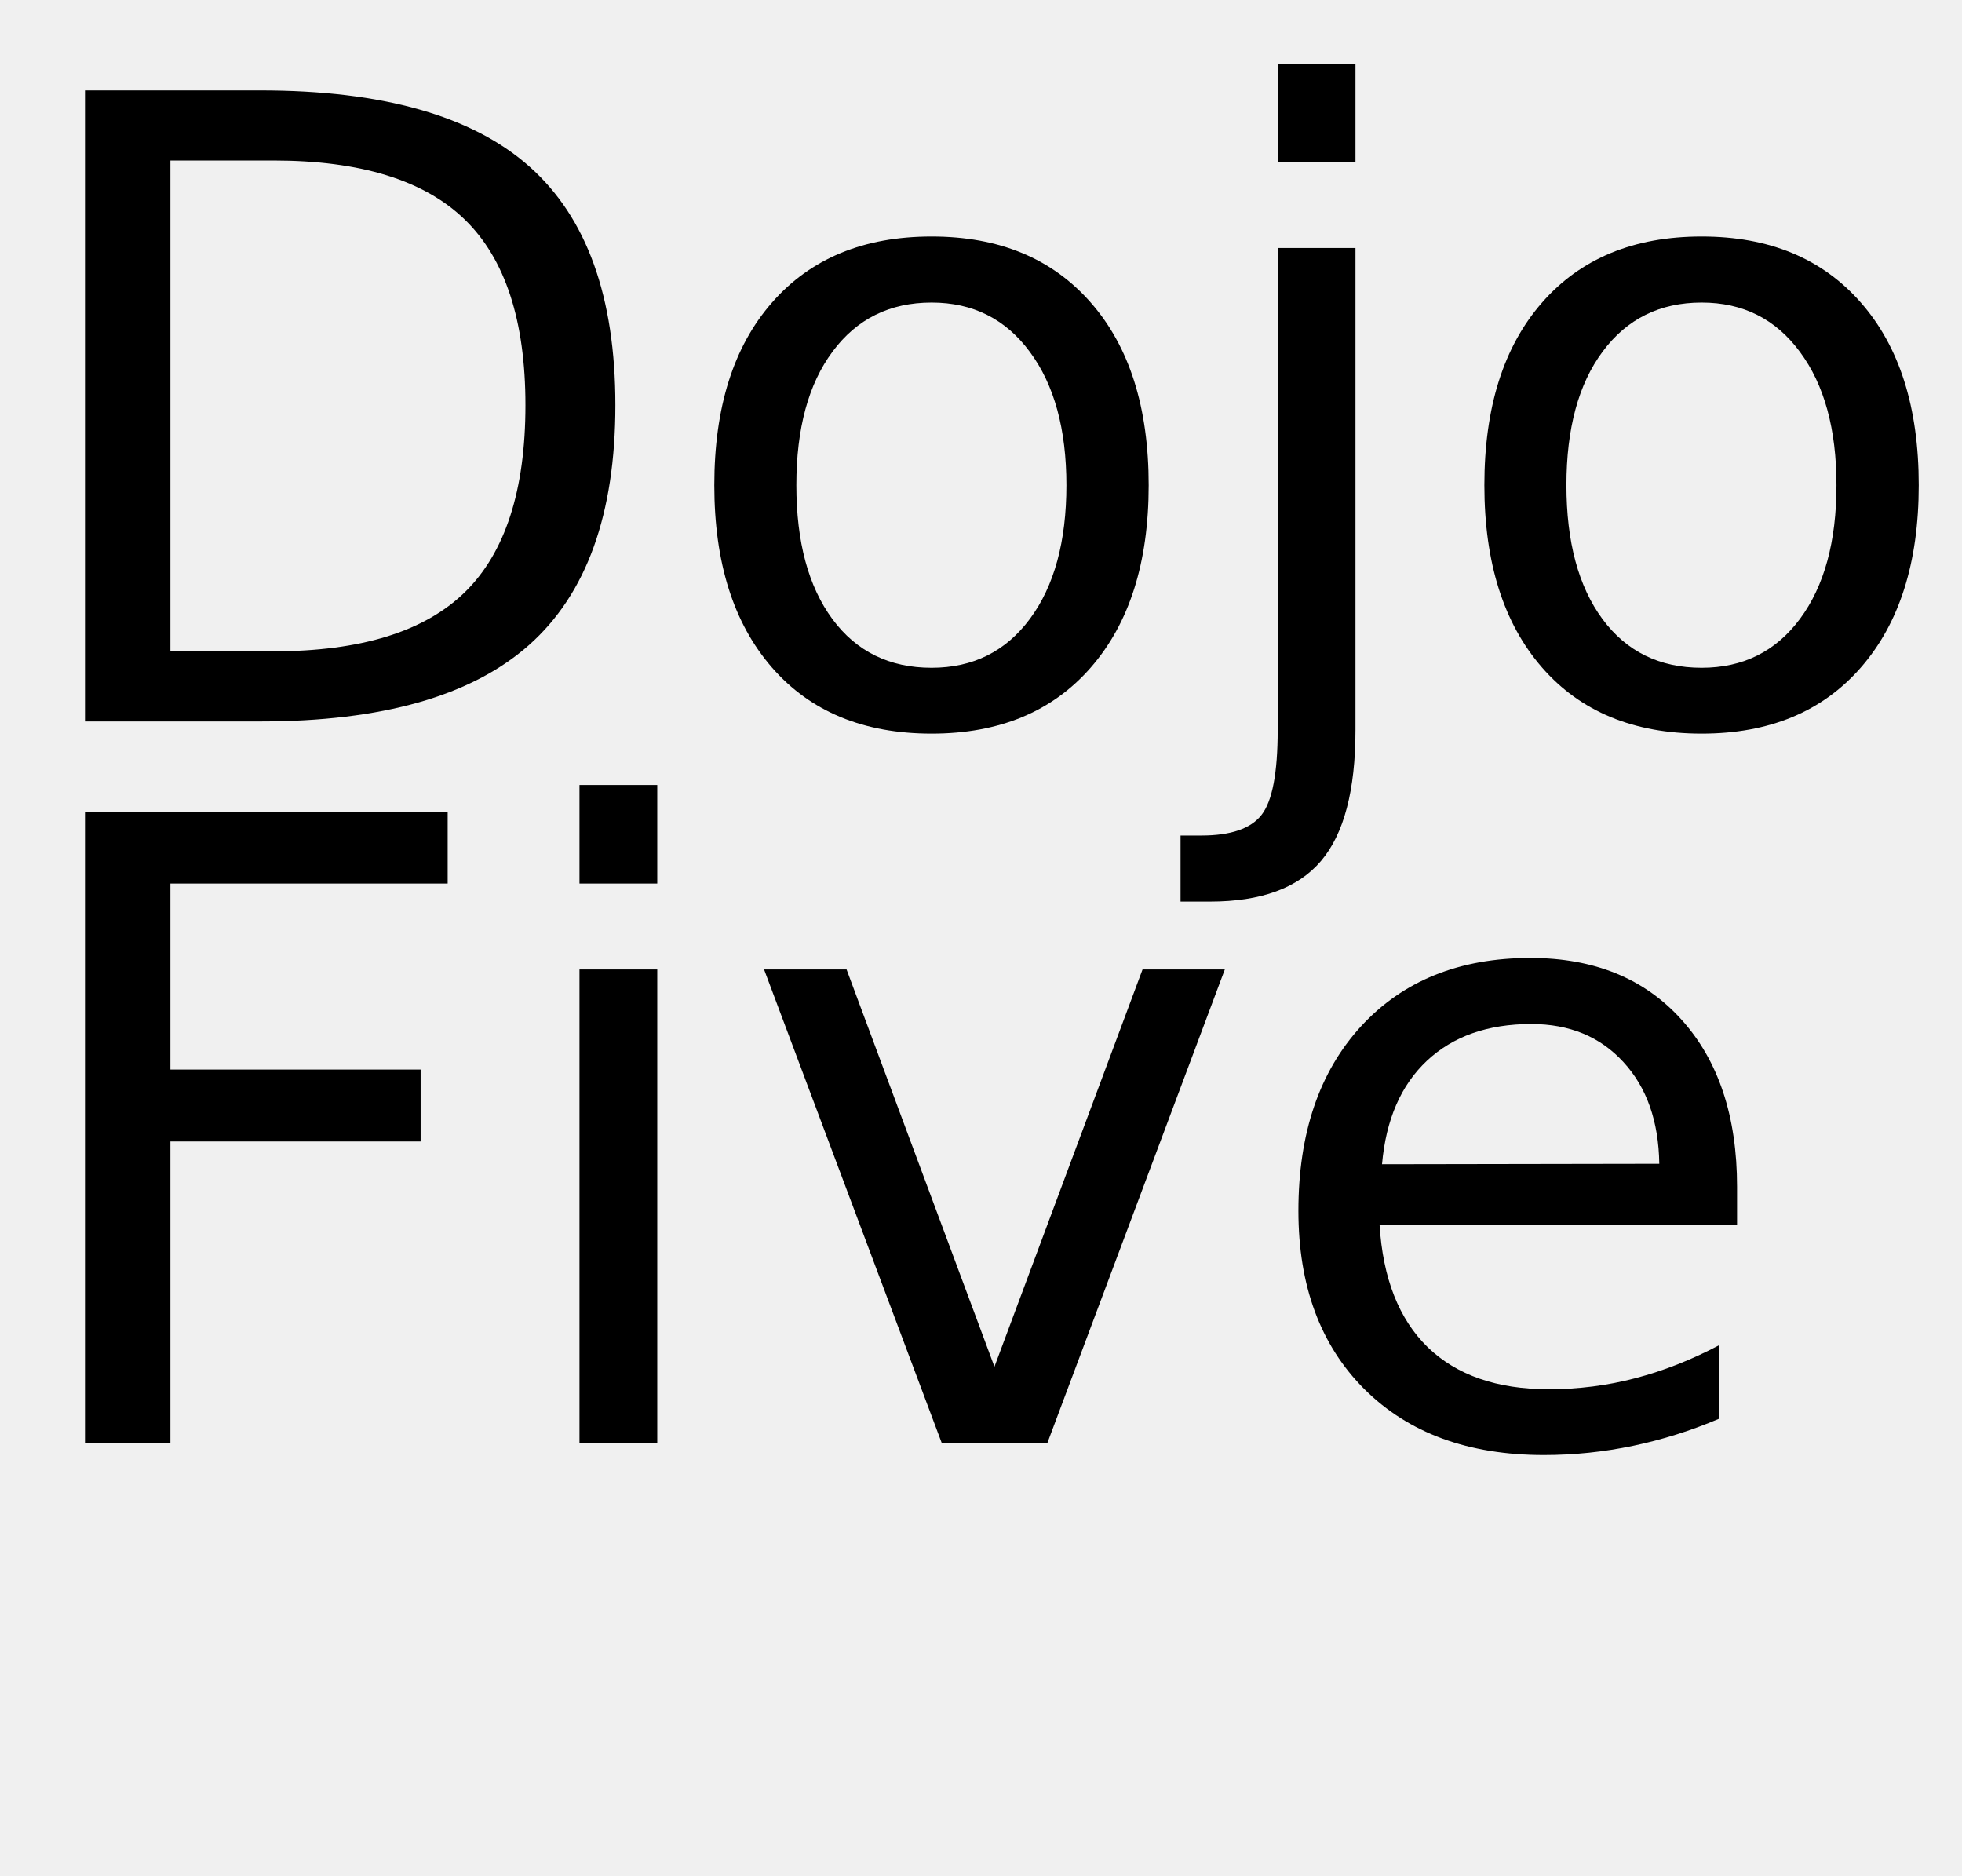
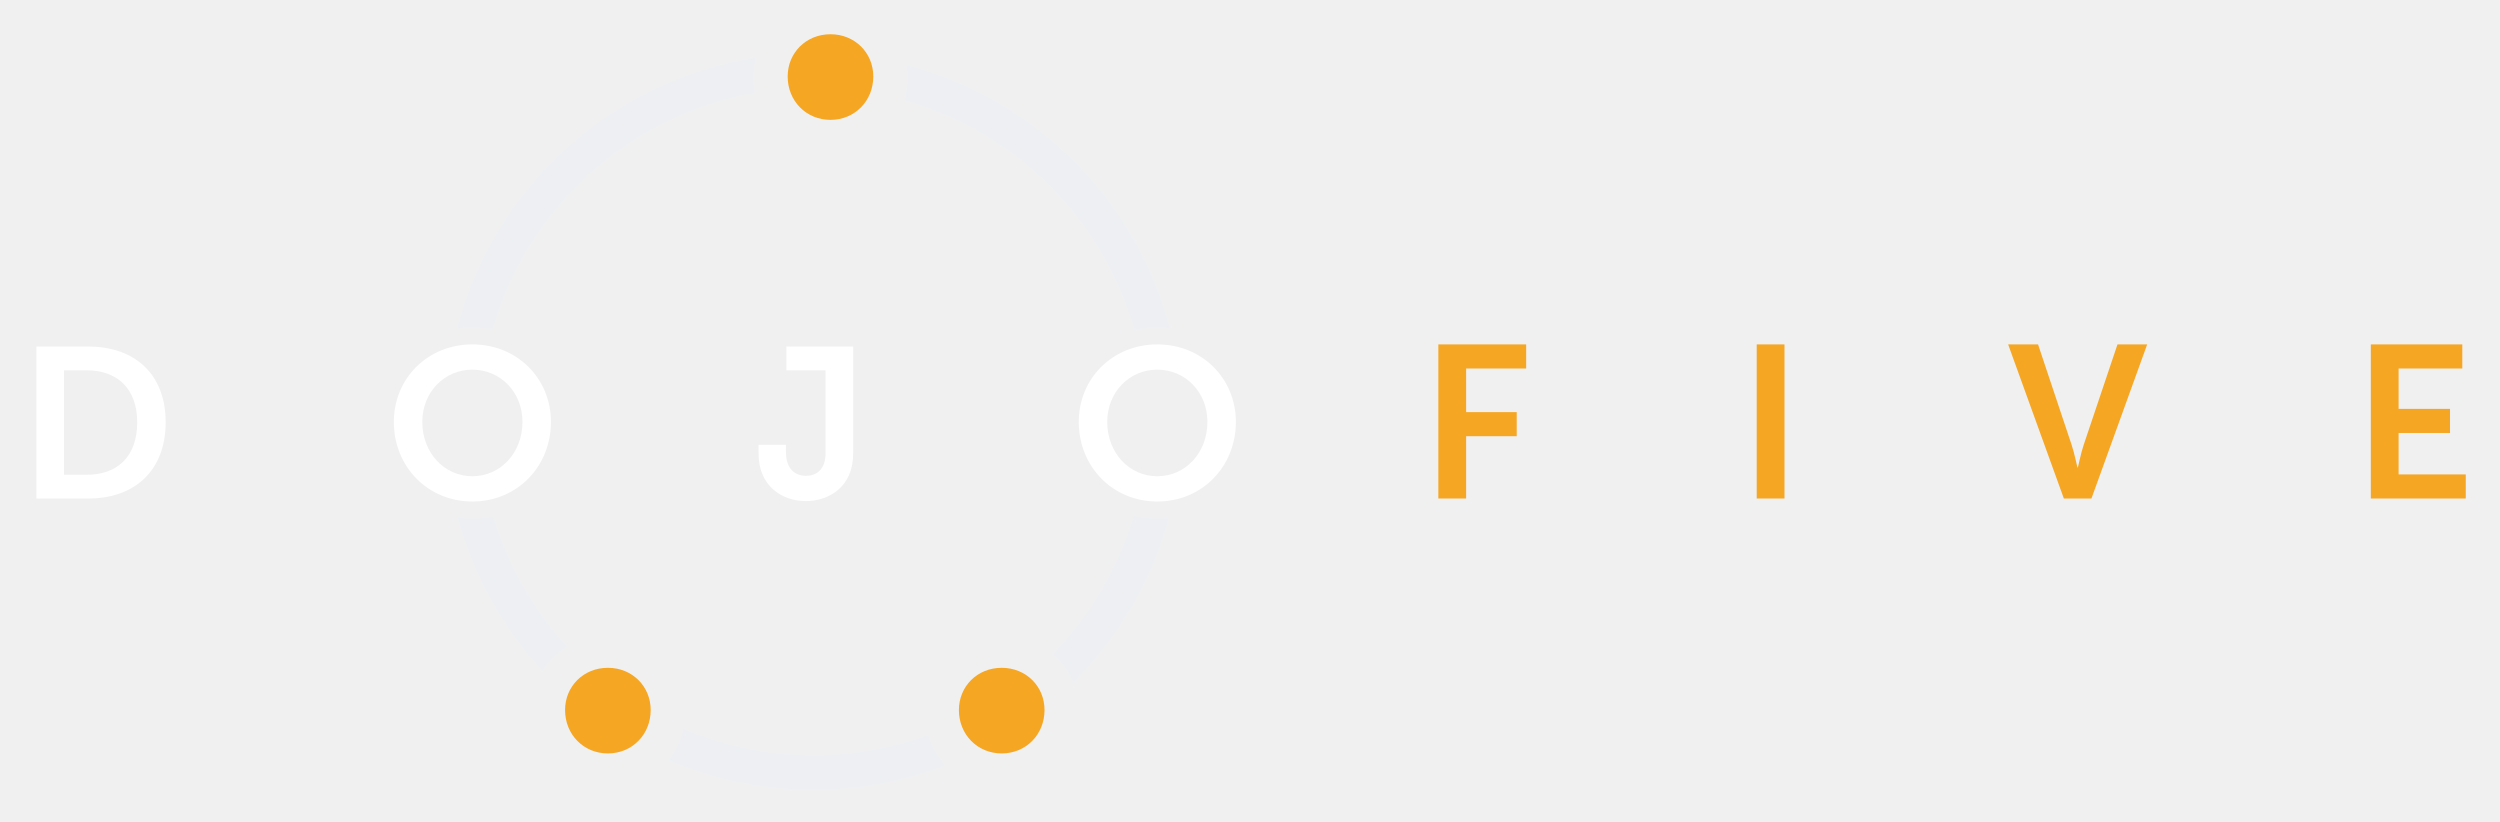
- <svg xmlns="http://www.w3.org/2000/svg" xmlns:xlink="http://www.w3.org/1999/xlink" width="136" height="130" viewBox="0 0 136 130">
-   <defs>
-     <g>
-       <g id="glyph-0-0">
-         <path d="M 11.812 -38.875 L 11.812 -4.859 L 18.953 -4.859 C 24.992 -4.859 29.414 -6.223 32.219 -8.953 C 35.02 -11.691 36.422 -16.016 36.422 -21.922 C 36.422 -27.773 35.02 -32.062 32.219 -34.781 C 29.414 -37.508 24.992 -38.875 18.953 -38.875 Z M 5.891 -43.734 L 18.047 -43.734 C 26.523 -43.734 32.742 -41.973 36.703 -38.453 C 40.672 -34.93 42.656 -29.422 42.656 -21.922 C 42.656 -14.379 40.66 -8.836 36.672 -5.297 C 32.691 -1.766 26.484 0 18.047 0 L 5.891 0 Z M 5.891 -43.734 " />
-       </g>
-       <g id="glyph-0-1">
-         <path d="M 18.375 -29.031 C 15.477 -29.031 13.191 -27.898 11.516 -25.641 C 9.836 -23.391 9 -20.301 9 -16.375 C 9 -12.445 9.832 -9.352 11.5 -7.094 C 13.164 -4.844 15.457 -3.719 18.375 -3.719 C 21.238 -3.719 23.508 -4.848 25.188 -7.109 C 26.875 -9.379 27.719 -12.469 27.719 -16.375 C 27.719 -20.258 26.875 -23.336 25.188 -25.609 C 23.508 -27.891 21.238 -29.031 18.375 -29.031 Z M 18.375 -33.609 C 23.062 -33.609 26.738 -32.082 29.406 -29.031 C 32.082 -25.988 33.422 -21.77 33.422 -16.375 C 33.422 -11.008 32.082 -6.797 29.406 -3.734 C 26.738 -0.68 23.062 0.844 18.375 0.844 C 13.664 0.844 9.977 -0.68 7.312 -3.734 C 4.645 -6.797 3.312 -11.008 3.312 -16.375 C 3.312 -21.77 4.645 -25.988 7.312 -29.031 C 9.977 -32.082 13.664 -33.609 18.375 -33.609 Z M 18.375 -33.609 " />
-       </g>
-       <g id="glyph-0-2">
-         <path d="M 5.656 -32.812 L 11.047 -32.812 L 11.047 0.594 C 11.047 4.77 10.25 7.797 8.656 9.672 C 7.062 11.547 4.5 12.484 0.969 12.484 L -1.078 12.484 L -1.078 7.906 L 0.359 7.906 C 2.398 7.906 3.789 7.43 4.531 6.484 C 5.281 5.535 5.656 3.57 5.656 0.594 Z M 5.656 -45.594 L 11.047 -45.594 L 11.047 -38.766 L 5.656 -38.766 Z M 5.656 -45.594 " />
-       </g>
-       <g id="glyph-0-3">
-         <path d="M 5.891 -43.734 L 31.031 -43.734 L 31.031 -38.766 L 11.812 -38.766 L 11.812 -25.875 L 29.156 -25.875 L 29.156 -20.891 L 11.812 -20.891 L 11.812 0 L 5.891 0 Z M 5.891 -43.734 " />
-       </g>
-       <g id="glyph-0-4">
-         <path d="M 5.656 -32.812 L 11.047 -32.812 L 11.047 0 L 5.656 0 Z M 5.656 -45.594 L 11.047 -45.594 L 11.047 -38.766 L 5.656 -38.766 Z M 5.656 -45.594 " />
-       </g>
-       <g id="glyph-0-5">
-         <path d="M 1.781 -32.812 L 7.5 -32.812 L 17.75 -5.281 L 28.016 -32.812 L 33.719 -32.812 L 21.422 0 L 14.094 0 Z M 1.781 -32.812 " />
-       </g>
-       <g id="glyph-0-6">
-         <path d="M 33.719 -17.75 L 33.719 -15.125 L 8.938 -15.125 C 9.164 -11.406 10.281 -8.57 12.281 -6.625 C 14.289 -4.688 17.082 -3.719 20.656 -3.719 C 22.727 -3.719 24.734 -3.973 26.672 -4.484 C 28.617 -4.992 30.551 -5.754 32.469 -6.766 L 32.469 -1.672 C 30.531 -0.848 28.547 -0.223 26.516 0.203 C 24.484 0.629 22.422 0.844 20.328 0.844 C 15.098 0.844 10.953 -0.676 7.891 -3.719 C 4.836 -6.77 3.312 -10.891 3.312 -16.078 C 3.312 -21.453 4.758 -25.719 7.656 -28.875 C 10.562 -32.031 14.473 -33.609 19.391 -33.609 C 23.805 -33.609 27.297 -32.188 29.859 -29.344 C 32.43 -26.5 33.719 -22.633 33.719 -17.75 Z M 28.328 -19.344 C 28.285 -22.289 27.457 -24.641 25.844 -26.391 C 24.238 -28.148 22.109 -29.031 19.453 -29.031 C 16.441 -29.031 14.031 -28.18 12.219 -26.484 C 10.414 -24.785 9.379 -22.395 9.109 -19.312 Z M 28.328 -19.344 " />
-       </g>
+ <svg xmlns="http://www.w3.org/2000/svg" width="146px" height="48px" viewBox="0 0 146 48" version="1.1">
+   <g id="Artboard" stroke="none" stroke-width="1" fill="none" fill-rule="evenodd">
+     <g id="Group-20-Copy" transform="translate(2, 2)">
+       <path d="M21,22.638 C21,20.101 22.975,18.113 25.587,18.113 C28.2,18.113 30.175,20.101 30.175,22.638 C30.175,25.251 28.2,27.288 25.587,27.288 C22.975,27.288 21,25.251 21,22.638 Z M22.663,22.638 C22.663,24.463 23.962,25.813 25.587,25.813 C27.212,25.813 28.512,24.463 28.512,22.638 C28.512,20.888 27.212,19.588 25.587,19.588 C23.962,19.588 22.663,20.888 22.663,22.638 Z" id="O" fill="#FFFFFF" />
+       <path d="M37.894,40.573 C40.231,41.565 42.801,42.113 45.5,42.113 C47.854,42.113 50.11,41.696 52.199,40.932 C52.397,41.602 52.74,42.201 53.194,42.694 C50.806,43.611 48.212,44.113 45.5,44.113 C42.503,44.113 39.65,43.5 37.058,42.393 C37.46,41.87 37.749,41.253 37.894,40.573 Z M64.208,28.124 C64.647,28.232 65.109,28.288 65.588,28.288 C65.813,28.288 66.034,28.276 66.251,28.251 C65.254,31.937 63.3,35.23 60.672,37.847 C60.412,37.203 60.007,36.641 59.491,36.196 C61.617,34.007 63.233,31.321 64.149,28.329 L64.208,28.124 Z M26.801,28.162 C27.649,31.026 29.139,33.617 31.103,35.765 C30.521,36.116 30.033,36.596 29.675,37.166 C27.371,34.663 25.653,31.61 24.74,28.227 C25.017,28.268 25.299,28.288 25.587,28.288 C26.006,28.288 26.412,28.245 26.801,28.162 Z M50.941,1.807 C58.437,3.762 64.34,9.662 66.301,17.156 C66.068,17.128 65.83,17.113 65.588,17.113 C65.127,17.113 64.681,17.165 64.256,17.263 C62.413,10.787 57.305,5.685 50.825,3.849 C50.94,3.44 51,3.005 51,2.552 C51,2.298 50.98,2.049 50.941,1.807 Z M42.152,1.373 C42.053,1.747 42,2.142 42,2.552 C42,2.848 42.026,3.136 42.075,3.415 C34.717,4.717 28.784,10.148 26.753,17.228 C26.379,17.153 25.989,17.113 25.587,17.113 C25.282,17.113 24.983,17.136 24.692,17.18 C26.813,9.035 33.591,2.768 42.013,1.395 L42.152,1.373 Z" id="Combined-Shape" fill="#637B94" fill-rule="nonzero" style="mix-blend-mode: overlay;" />
+       <path d="M61,22.638 C61,20.101 62.975,18.113 65.588,18.113 C68.2,18.113 70.175,20.101 70.175,22.638 C70.175,25.251 68.2,27.288 65.588,27.288 C62.975,27.288 61,25.251 61,22.638 Z M62.663,22.638 C62.663,24.463 63.962,25.813 65.588,25.813 C67.213,25.813 68.513,24.463 68.513,22.638 C68.513,20.888 67.213,19.588 65.588,19.588 C63.962,19.588 62.663,20.888 62.663,22.638 Z" id="O" fill="#FFFFFF" />
+       <polygon id="Path" fill="#F5A623" points="82 27.113 82 18.113 87.129 18.113 87.129 19.52 83.622 19.52 83.622 22.068 86.576 22.068 86.576 23.475 83.622 23.475 83.622 27.113" />
+       <polygon id="Path" fill="#F5A623" points="100.592 27.113 100.592 18.113 102.214 18.113 102.214 27.113" />
+       <path d="M118.53,27.113 L115.275,18.113 L117.022,18.113 L118.983,23.982 C119.159,24.502 119.31,25.301 119.322,25.301 L119.348,25.301 C119.36,25.301 119.511,24.502 119.687,23.982 L121.661,18.113 L123.395,18.113 L120.14,27.113 L118.53,27.113 Z" id="Path" fill="#F5A623" />
+       <path d="M0.125,27.113 L0.125,18.238 L3.15,18.238 C5.888,18.238 7.675,19.863 7.675,22.663 C7.675,25.463 5.888,27.113 3.15,27.113 L0.125,27.113 Z M1.738,25.726 L3.062,25.726 C4.862,25.726 6.013,24.663 6.013,22.663 C6.013,20.688 4.838,19.626 3.062,19.626 L1.738,19.626 L1.738,25.726 Z" id="D" fill="#FFFFFF" />
+       <path d="M42.3,24.488 L42.3,23.976 L43.9,23.976 L43.9,24.388 C43.9,25.438 44.475,25.788 45.075,25.788 C45.675,25.788 46.212,25.426 46.212,24.463 L46.212,19.626 L43.925,19.626 L43.925,18.238 L47.825,18.238 L47.825,24.488 C47.825,26.426 46.425,27.263 45.05,27.263 C43.688,27.263 42.3,26.401 42.3,24.488 Z" id="J" fill="#FFFFFF" />
+       <polygon id="Path" fill="#F5A623" points="136.456 27.113 136.456 18.113 141.799 18.113 141.799 19.52 138.078 19.52 138.078 21.878 141.082 21.878 141.082 23.285 138.078 23.285 138.078 25.706 142 25.706 142 27.113" />
+       <path d="M44,2.466 C44,1.083 45.076,0 46.5,0 C47.924,0 49,1.083 49,2.466 C49,3.89 47.924,5 46.5,5 C45.076,5 44,3.89 44,2.466 Z" id="O-Copy-15" fill="#F5A623" />
+       <path d="M54,39.466 C54,38.083 55.076,37 56.5,37 C57.924,37 59,38.083 59,39.466 C59,40.89 57.924,42 56.5,42 C55.076,42 54,40.89 54,39.466 Z" id="O-Copy-18" fill="#F5A623" />
+       <path d="M31,39.466 C31,38.083 32.076,37 33.5,37 C34.924,37 36,38.083 36,39.466 C36,40.89 34.924,42 33.5,42 C32.076,42 31,40.89 31,39.466 Z" id="O-Copy-19" fill="#F5A623" />
    </g>
-   </defs>
-   <g fill="rgb(0%, 0%, 0%)" fill-opacity="1">
-     <use xlink:href="#glyph-0-0" x="0" y="50" />
-     <use xlink:href="#glyph-0-1" x="46.201" y="50" />
-     <use xlink:href="#glyph-0-2" x="82.91" y="50" />
-     <use xlink:href="#glyph-0-1" x="99.58" y="50" />
-   </g>
-   <g fill="rgb(0%, 0%, 0%)" fill-opacity="1">
-     <use xlink:href="#glyph-0-3" x="0" y="100" />
-     <use xlink:href="#glyph-0-4" x="34.512" y="100" />
-     <use xlink:href="#glyph-0-5" x="51.182" y="100" />
-     <use xlink:href="#glyph-0-6" x="86.689" y="100" />
  </g>
</svg>
